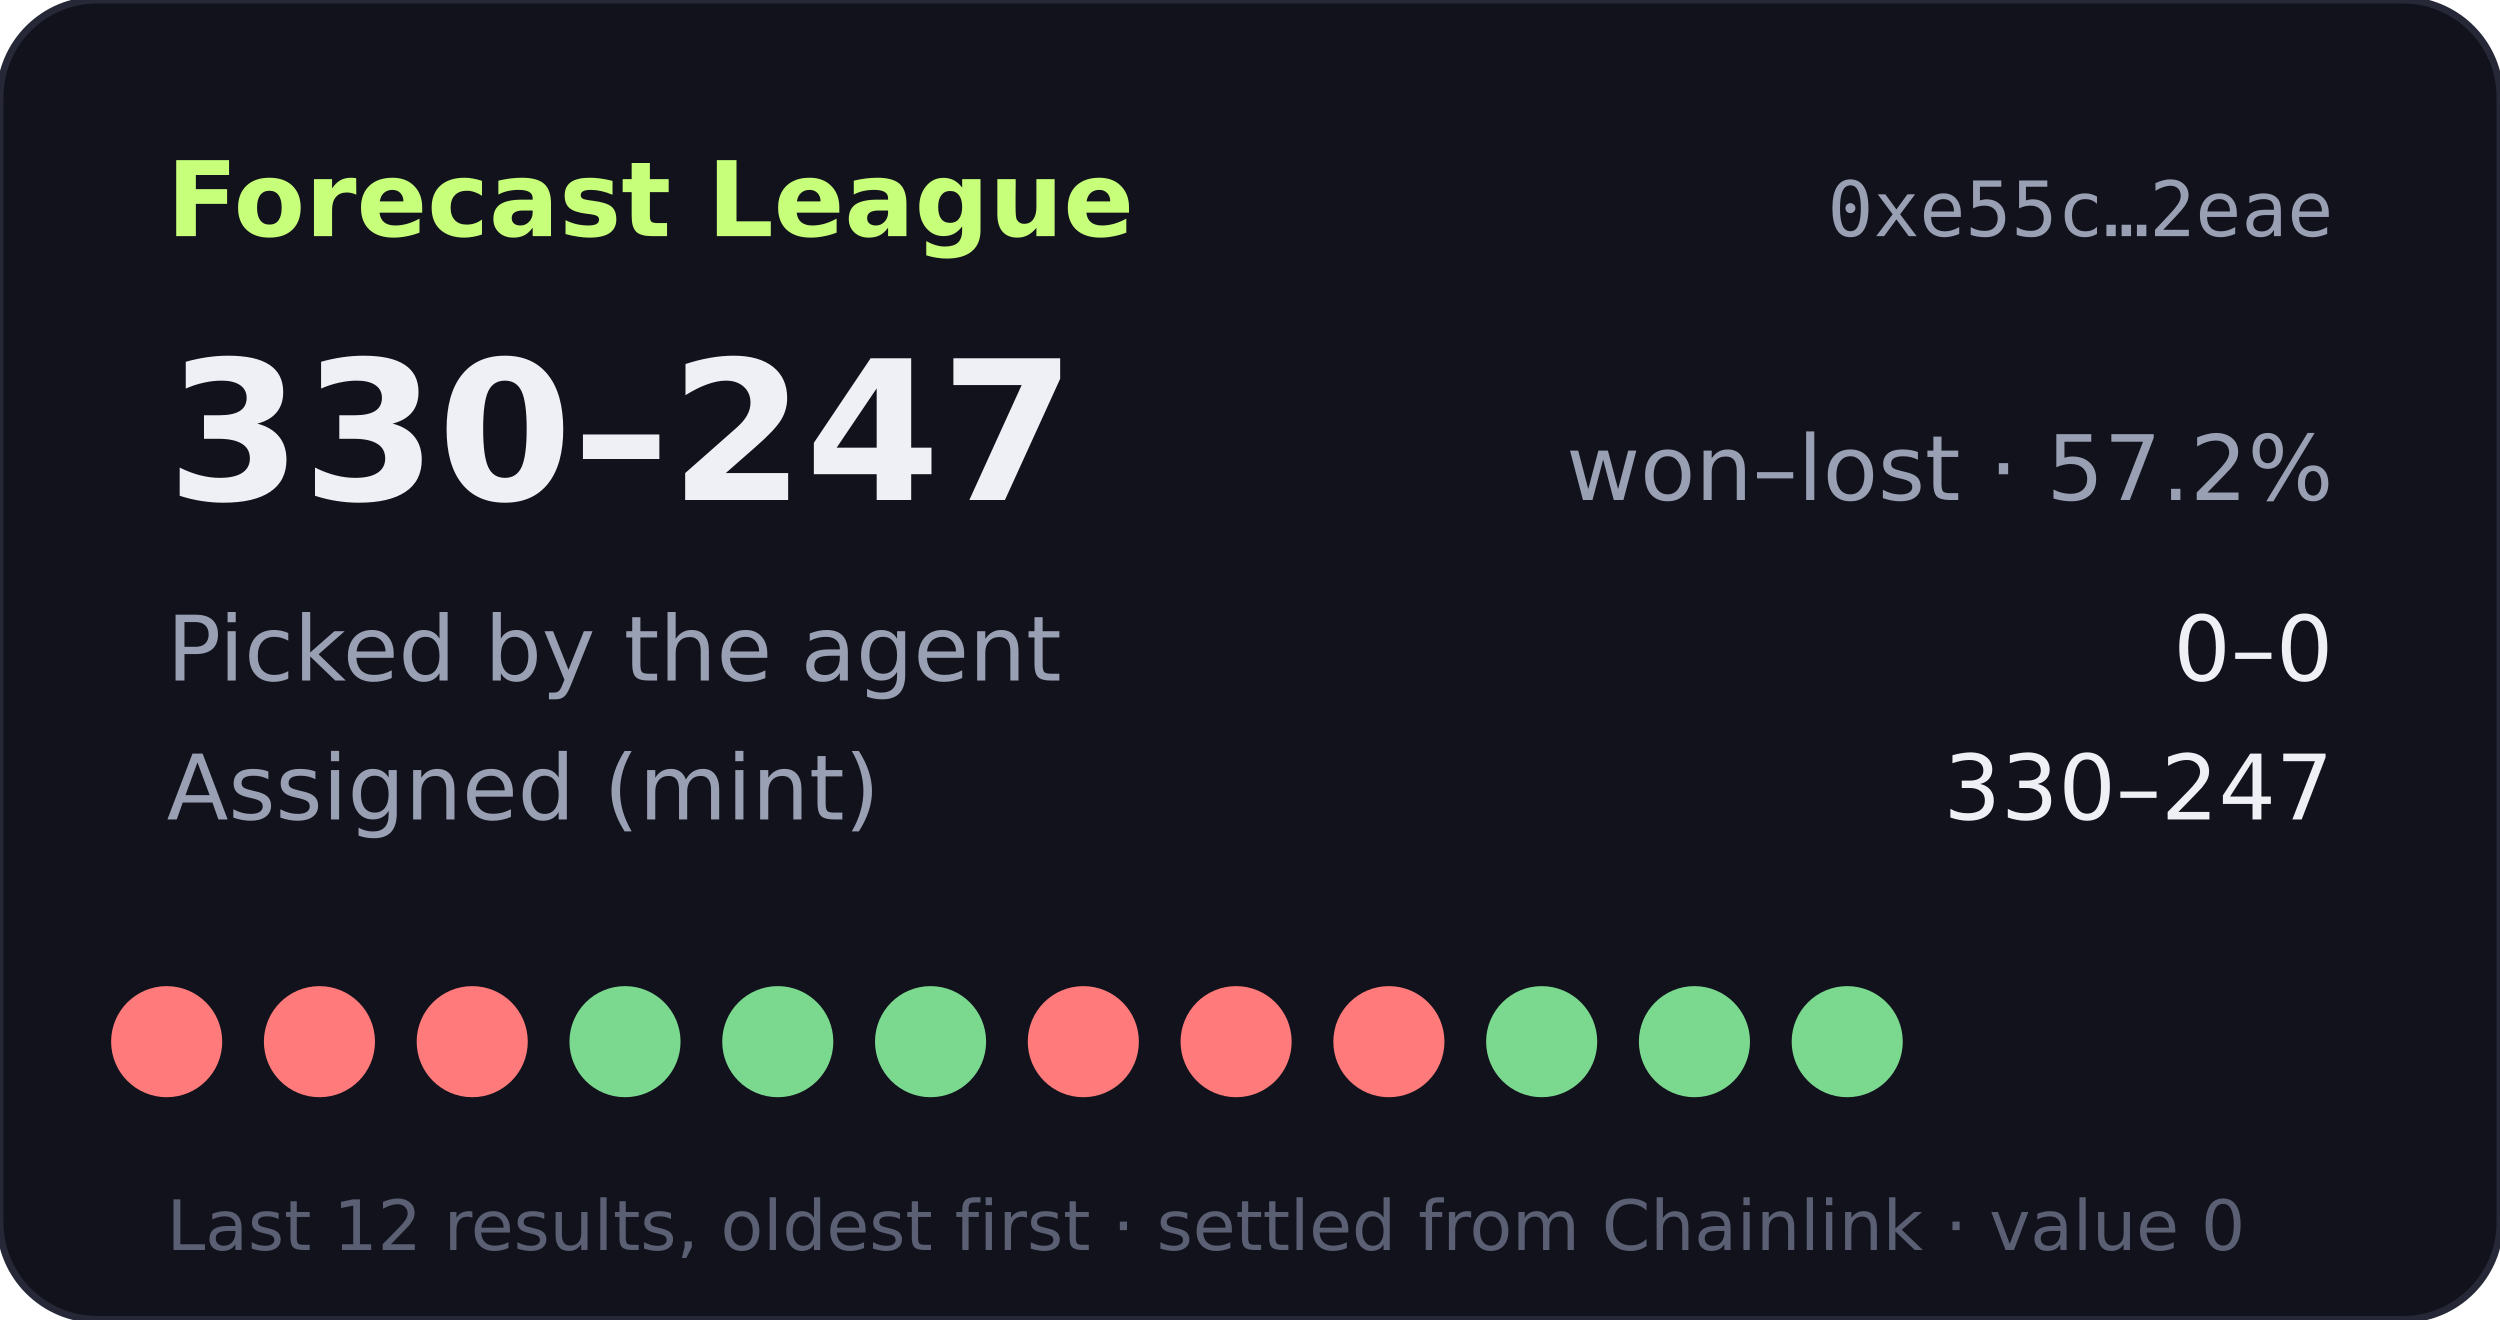
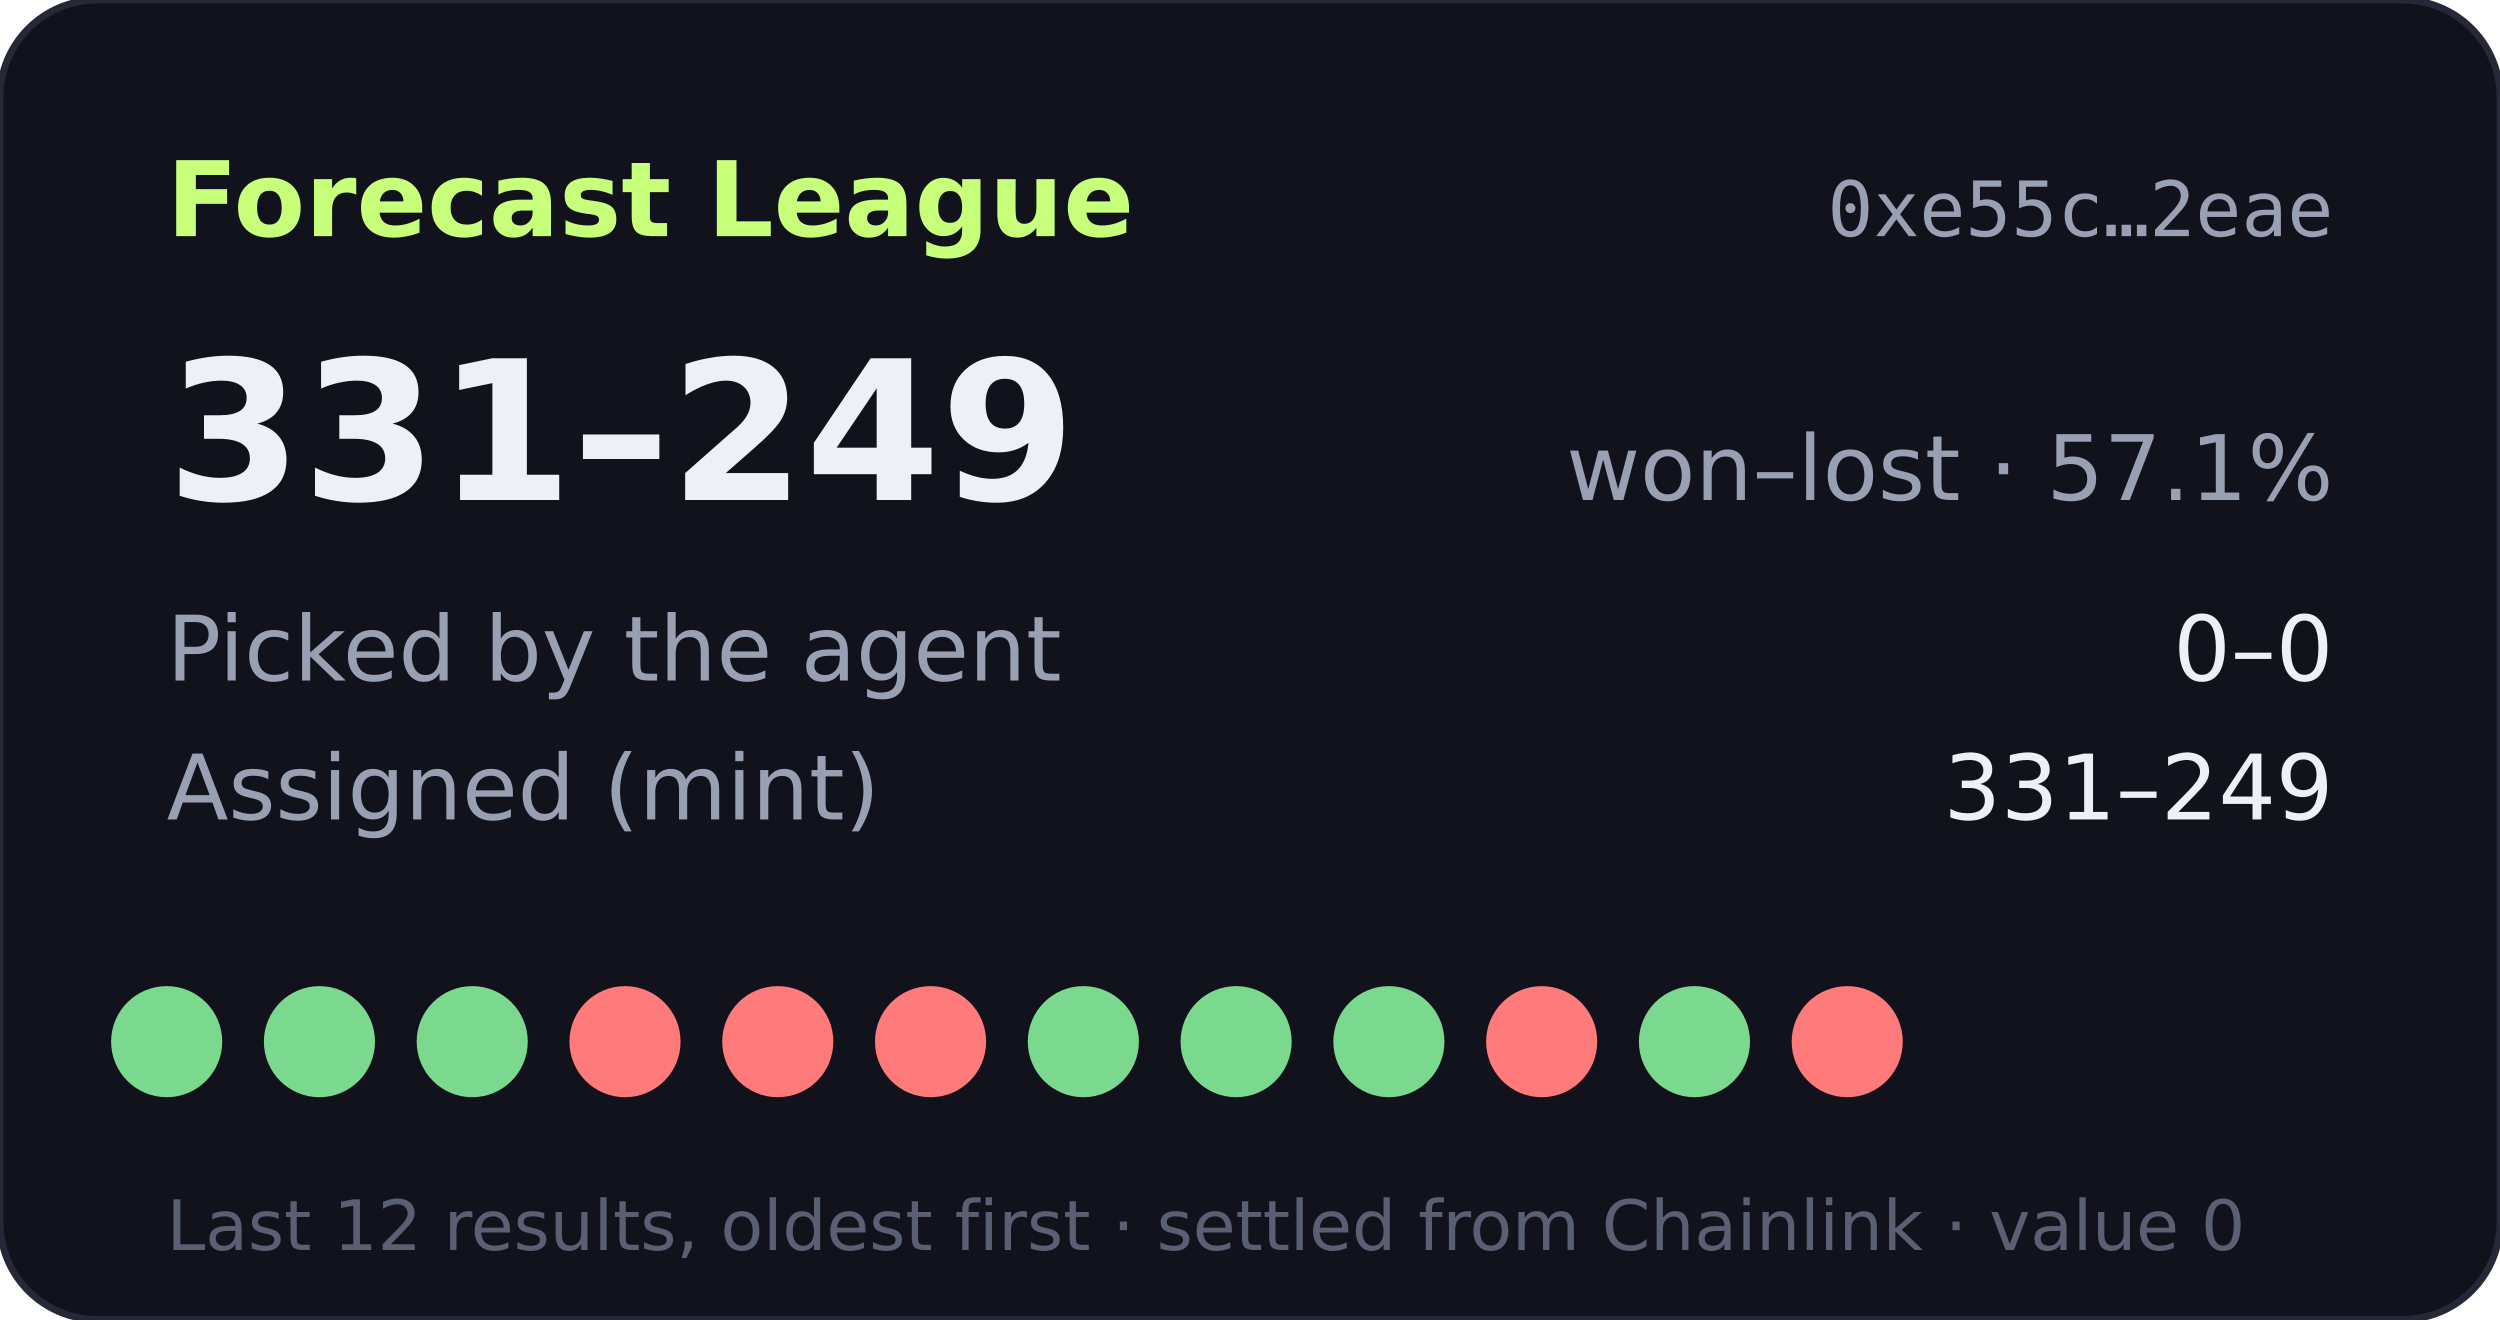
- <svg xmlns="http://www.w3.org/2000/svg" width="360" height="190" viewBox="0 0 360 190" role="img" aria-label="Forecast League record 330-247">
+ <svg xmlns="http://www.w3.org/2000/svg" width="360" height="190" viewBox="0 0 360 190" role="img" aria-label="Forecast League record 331-249">
  <rect width="360" height="190" rx="14" fill="#11121b" stroke="#262838" />
  <text x="24" y="34" fill="#c8ff7a" font-size="15" font-weight="700" font-family="Verdana,DejaVu Sans,sans-serif">Forecast League</text>
  <text x="336" y="34" fill="#9aa0b4" font-size="11" text-anchor="end" font-family="monospace">0xe55c…2eae</text>
  <g font-family="Verdana,DejaVu Sans,sans-serif">
-     <text x="24" y="72" fill="#eef0f6" font-size="28" font-weight="700">330–247</text>
-     <text x="336" y="72" fill="#9aa0b4" font-size="13" text-anchor="end">won–lost · 57.2%</text>
+     <text x="24" y="72" fill="#eef0f6" font-size="28" font-weight="700">331–249</text>
+     <text x="336" y="72" fill="#9aa0b4" font-size="13" text-anchor="end">won–lost · 57.1%</text>
    <text x="24" y="98" fill="#9aa0b4" font-size="13">Picked by the agent</text>
    <text x="336" y="98" fill="#eef0f6" font-size="13" text-anchor="end">0–0</text>
    <text x="24" y="118" fill="#9aa0b4" font-size="13">Assigned (mint)</text>
-     <text x="336" y="118" fill="#eef0f6" font-size="13" text-anchor="end">330–247</text>
-     <circle cx="24" cy="150" r="8" fill="#ff7a7a" />
-     <circle cx="46" cy="150" r="8" fill="#ff7a7a" />
-     <circle cx="68" cy="150" r="8" fill="#ff7a7a" />
-     <circle cx="90" cy="150" r="8" fill="#7bd88f" />
-     <circle cx="112" cy="150" r="8" fill="#7bd88f" />
-     <circle cx="134" cy="150" r="8" fill="#7bd88f" />
-     <circle cx="156" cy="150" r="8" fill="#ff7a7a" />
-     <circle cx="178" cy="150" r="8" fill="#ff7a7a" />
-     <circle cx="200" cy="150" r="8" fill="#ff7a7a" />
-     <circle cx="222" cy="150" r="8" fill="#7bd88f" />
+     <text x="336" y="118" fill="#eef0f6" font-size="13" text-anchor="end">331–249</text>
+     <circle cx="24" cy="150" r="8" fill="#7bd88f" />
+     <circle cx="46" cy="150" r="8" fill="#7bd88f" />
+     <circle cx="68" cy="150" r="8" fill="#7bd88f" />
+     <circle cx="90" cy="150" r="8" fill="#ff7a7a" />
+     <circle cx="112" cy="150" r="8" fill="#ff7a7a" />
+     <circle cx="134" cy="150" r="8" fill="#ff7a7a" />
+     <circle cx="156" cy="150" r="8" fill="#7bd88f" />
+     <circle cx="178" cy="150" r="8" fill="#7bd88f" />
+     <circle cx="200" cy="150" r="8" fill="#7bd88f" />
+     <circle cx="222" cy="150" r="8" fill="#ff7a7a" />
    <circle cx="244" cy="150" r="8" fill="#7bd88f" />
-     <circle cx="266" cy="150" r="8" fill="#7bd88f" />
+     <circle cx="266" cy="150" r="8" fill="#ff7a7a" />
    <text x="24" y="180" fill="#5a5f73" font-size="10">Last 12 results, oldest first · settled from Chainlink · value 0</text>
  </g>
</svg>
